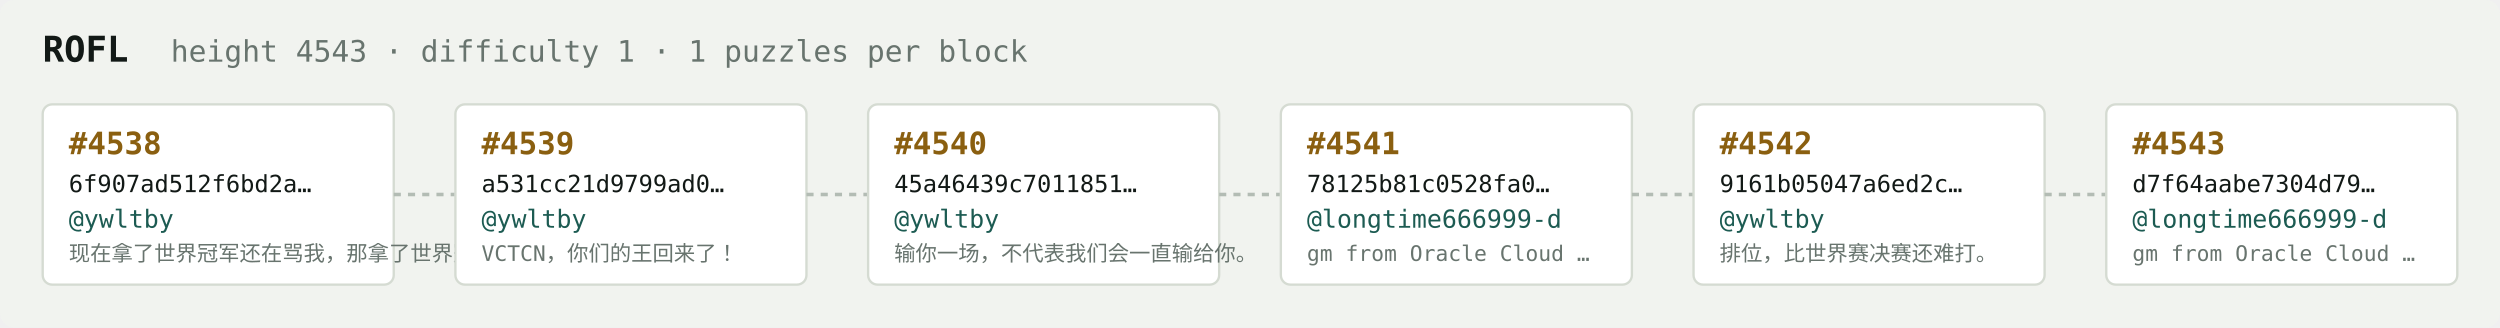
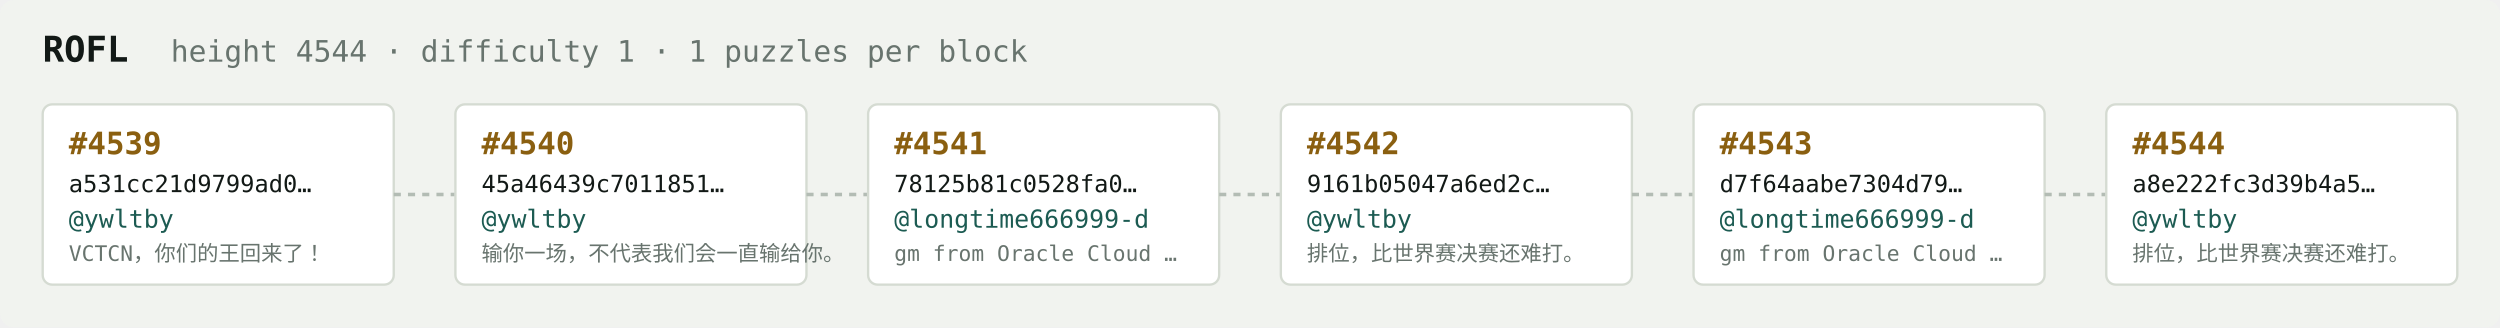
<svg xmlns="http://www.w3.org/2000/svg" width="1054" height="138" viewBox="0 0 1054 138" font-family="ui-monospace,SFMono-Regular,Menlo,monospace">
  <rect fill="#f1f3ef" width="1054" height="138" rx="6" />
  <text x="18" y="26" fill="#121916" font-size="15" font-weight="700">ROFL</text>
-   <text x="72" y="26" fill="#68746e" font-size="12.5">height 4543 · difficulty 1 · 1 puzzles per block</text>
+   <text x="72" y="26" fill="#68746e" font-size="12.5">height 4544 · difficulty 1 · 1 puzzles per block</text>
  <rect x="18" y="44" width="148" height="76" rx="4" fill="#ffffff" stroke="#d5dbd2" stroke-width="1" />
-   <text x="29" y="65" fill="#8a5f10" font-size="13" font-weight="700">#4538</text>
-   <text x="29" y="81" fill="#121916" font-size="10">6f907ad512f6bd2a…</text>
+   <text x="29" y="65" fill="#8a5f10" font-size="13" font-weight="700">#4539</text>
+   <text x="29" y="81" fill="#121916" font-size="10">a531cc21d9799ad0…</text>
  <text x="29" y="96" fill="#1c5b52" font-size="10.5">@ywltby</text>
-   <text x="29" y="110" fill="#68746e" font-size="9">现在拿了世界冠军还在骂我，那拿了世界冠军有…</text>
+   <text x="29" y="110" fill="#68746e" font-size="9">VCTCN，你们的王回来了！</text>
  <line x1="166" y1="82.0" x2="192" y2="82.0" stroke="#b3bcb4" stroke-width="1.5" stroke-dasharray="3 3" />
  <rect x="192" y="44" width="148" height="76" rx="4" fill="#ffffff" stroke="#d5dbd2" stroke-width="1" />
-   <text x="203" y="65" fill="#8a5f10" font-size="13" font-weight="700">#4539</text>
-   <text x="203" y="81" fill="#121916" font-size="10">a531cc21d9799ad0…</text>
+   <text x="203" y="65" fill="#8a5f10" font-size="13" font-weight="700">#4540</text>
+   <text x="203" y="81" fill="#121916" font-size="10">45a46439c7011851…</text>
  <text x="203" y="96" fill="#1c5b52" font-size="10.5">@ywltby</text>
-   <text x="203" y="110" fill="#68746e" font-size="9">VCTCN，你们的王回来了！</text>
+   <text x="203" y="110" fill="#68746e" font-size="9">输你一场，不代表我们会一直输给你。</text>
  <line x1="340" y1="82.0" x2="366" y2="82.0" stroke="#b3bcb4" stroke-width="1.5" stroke-dasharray="3 3" />
  <rect x="366" y="44" width="148" height="76" rx="4" fill="#ffffff" stroke="#d5dbd2" stroke-width="1" />
-   <text x="377" y="65" fill="#8a5f10" font-size="13" font-weight="700">#4540</text>
-   <text x="377" y="81" fill="#121916" font-size="10">45a46439c7011851…</text>
-   <text x="377" y="96" fill="#1c5b52" font-size="10.5">@ywltby</text>
-   <text x="377" y="110" fill="#68746e" font-size="9">输你一场，不代表我们会一直输给你。</text>
+   <text x="377" y="65" fill="#8a5f10" font-size="13" font-weight="700">#4541</text>
+   <text x="377" y="81" fill="#121916" font-size="10">78125b81c0528fa0…</text>
+   <text x="377" y="96" fill="#1c5b52" font-size="10.5">@longtime666999-d</text>
+   <text x="377" y="110" fill="#68746e" font-size="9">gm from Oracle Cloud …</text>
  <line x1="514" y1="82.0" x2="540" y2="82.0" stroke="#b3bcb4" stroke-width="1.5" stroke-dasharray="3 3" />
  <rect x="540" y="44" width="148" height="76" rx="4" fill="#ffffff" stroke="#d5dbd2" stroke-width="1" />
-   <text x="551" y="65" fill="#8a5f10" font-size="13" font-weight="700">#4541</text>
-   <text x="551" y="81" fill="#121916" font-size="10">78125b81c0528fa0…</text>
-   <text x="551" y="96" fill="#1c5b52" font-size="10.5">@longtime666999-d</text>
-   <text x="551" y="110" fill="#68746e" font-size="9">gm from Oracle Cloud …</text>
+   <text x="551" y="65" fill="#8a5f10" font-size="13" font-weight="700">#4542</text>
+   <text x="551" y="81" fill="#121916" font-size="10">9161b05047a6ed2c…</text>
+   <text x="551" y="96" fill="#1c5b52" font-size="10.5">@ywltby</text>
+   <text x="551" y="110" fill="#68746e" font-size="9">排位，比世界赛决赛还难打。</text>
  <line x1="688" y1="82.0" x2="714" y2="82.0" stroke="#b3bcb4" stroke-width="1.5" stroke-dasharray="3 3" />
  <rect x="714" y="44" width="148" height="76" rx="4" fill="#ffffff" stroke="#d5dbd2" stroke-width="1" />
-   <text x="725" y="65" fill="#8a5f10" font-size="13" font-weight="700">#4542</text>
-   <text x="725" y="81" fill="#121916" font-size="10">9161b05047a6ed2c…</text>
-   <text x="725" y="96" fill="#1c5b52" font-size="10.5">@ywltby</text>
-   <text x="725" y="110" fill="#68746e" font-size="9">排位，比世界赛决赛还难打。</text>
+   <text x="725" y="65" fill="#8a5f10" font-size="13" font-weight="700">#4543</text>
+   <text x="725" y="81" fill="#121916" font-size="10">d7f64aabe7304d79…</text>
+   <text x="725" y="96" fill="#1c5b52" font-size="10.5">@longtime666999-d</text>
+   <text x="725" y="110" fill="#68746e" font-size="9">gm from Oracle Cloud …</text>
  <line x1="862" y1="82.0" x2="888" y2="82.0" stroke="#b3bcb4" stroke-width="1.5" stroke-dasharray="3 3" />
  <rect x="888" y="44" width="148" height="76" rx="4" fill="#ffffff" stroke="#d5dbd2" stroke-width="1" />
-   <text x="899" y="65" fill="#8a5f10" font-size="13" font-weight="700">#4543</text>
-   <text x="899" y="81" fill="#121916" font-size="10">d7f64aabe7304d79…</text>
-   <text x="899" y="96" fill="#1c5b52" font-size="10.5">@longtime666999-d</text>
-   <text x="899" y="110" fill="#68746e" font-size="9">gm from Oracle Cloud …</text>
+   <text x="899" y="65" fill="#8a5f10" font-size="13" font-weight="700">#4544</text>
+   <text x="899" y="81" fill="#121916" font-size="10">a8e222fc3d39b4a5…</text>
+   <text x="899" y="96" fill="#1c5b52" font-size="10.5">@ywltby</text>
+   <text x="899" y="110" fill="#68746e" font-size="9">排位，比世界赛决赛还难打。</text>
</svg>
